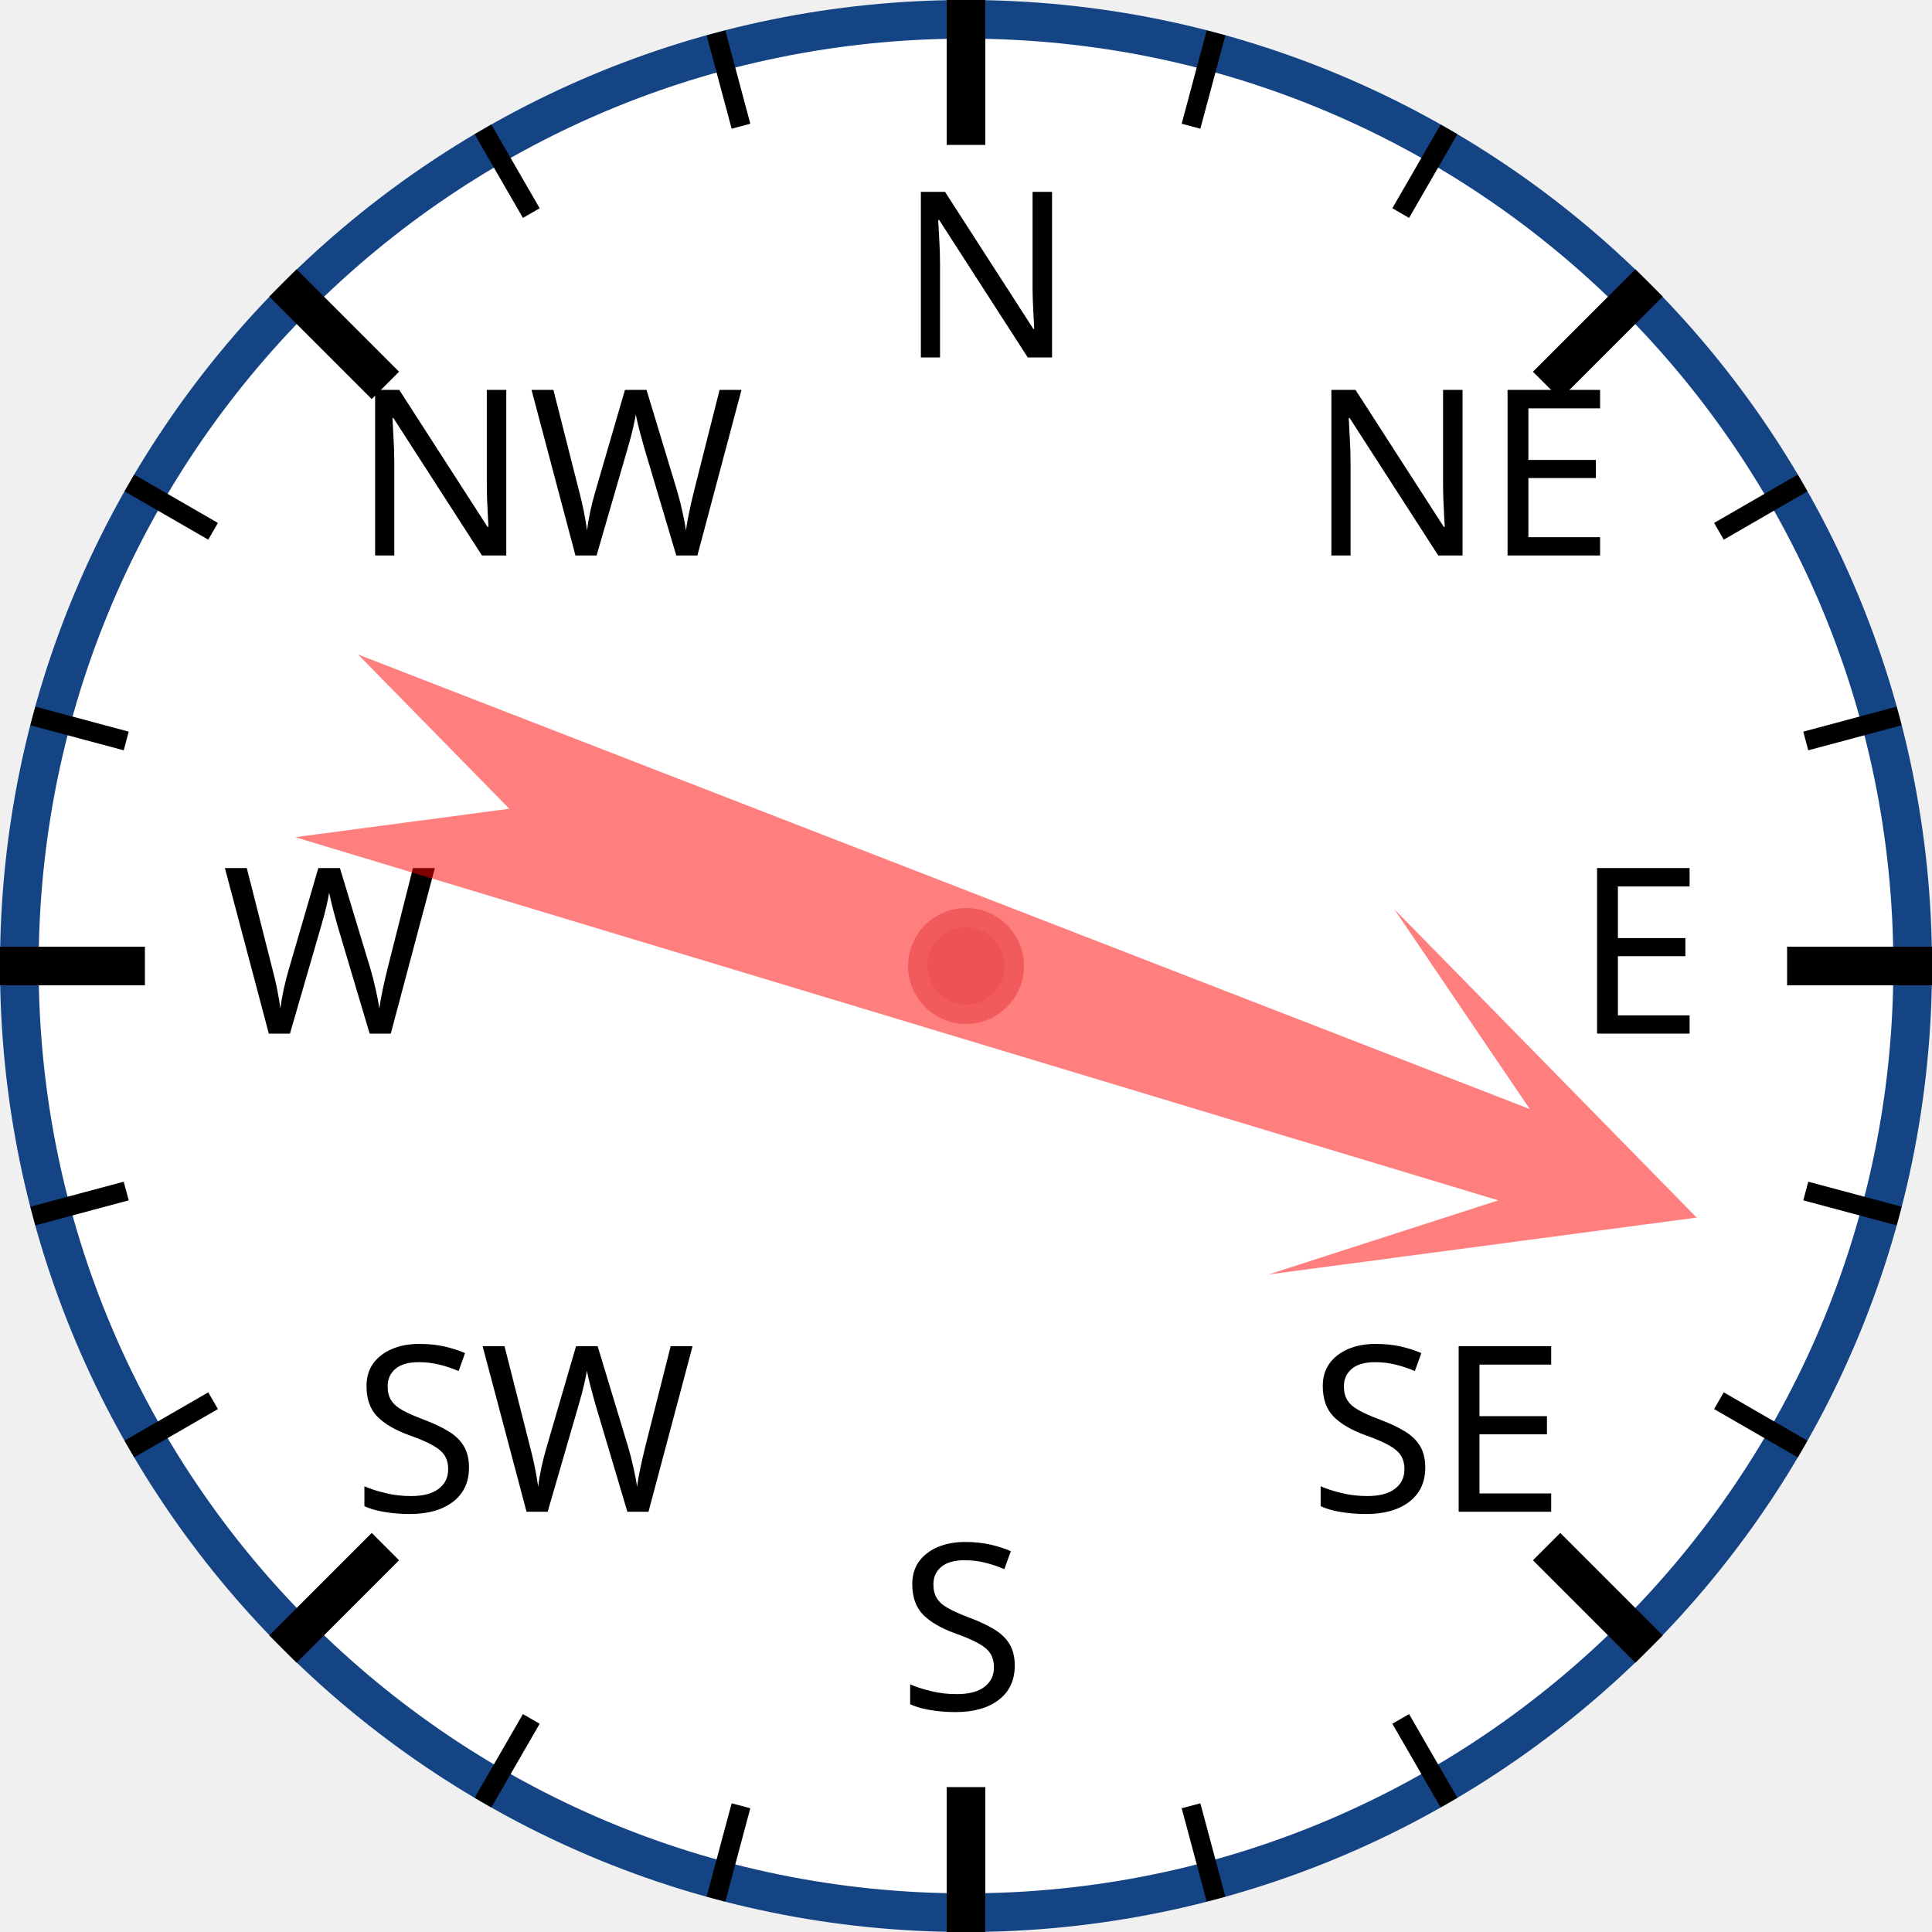
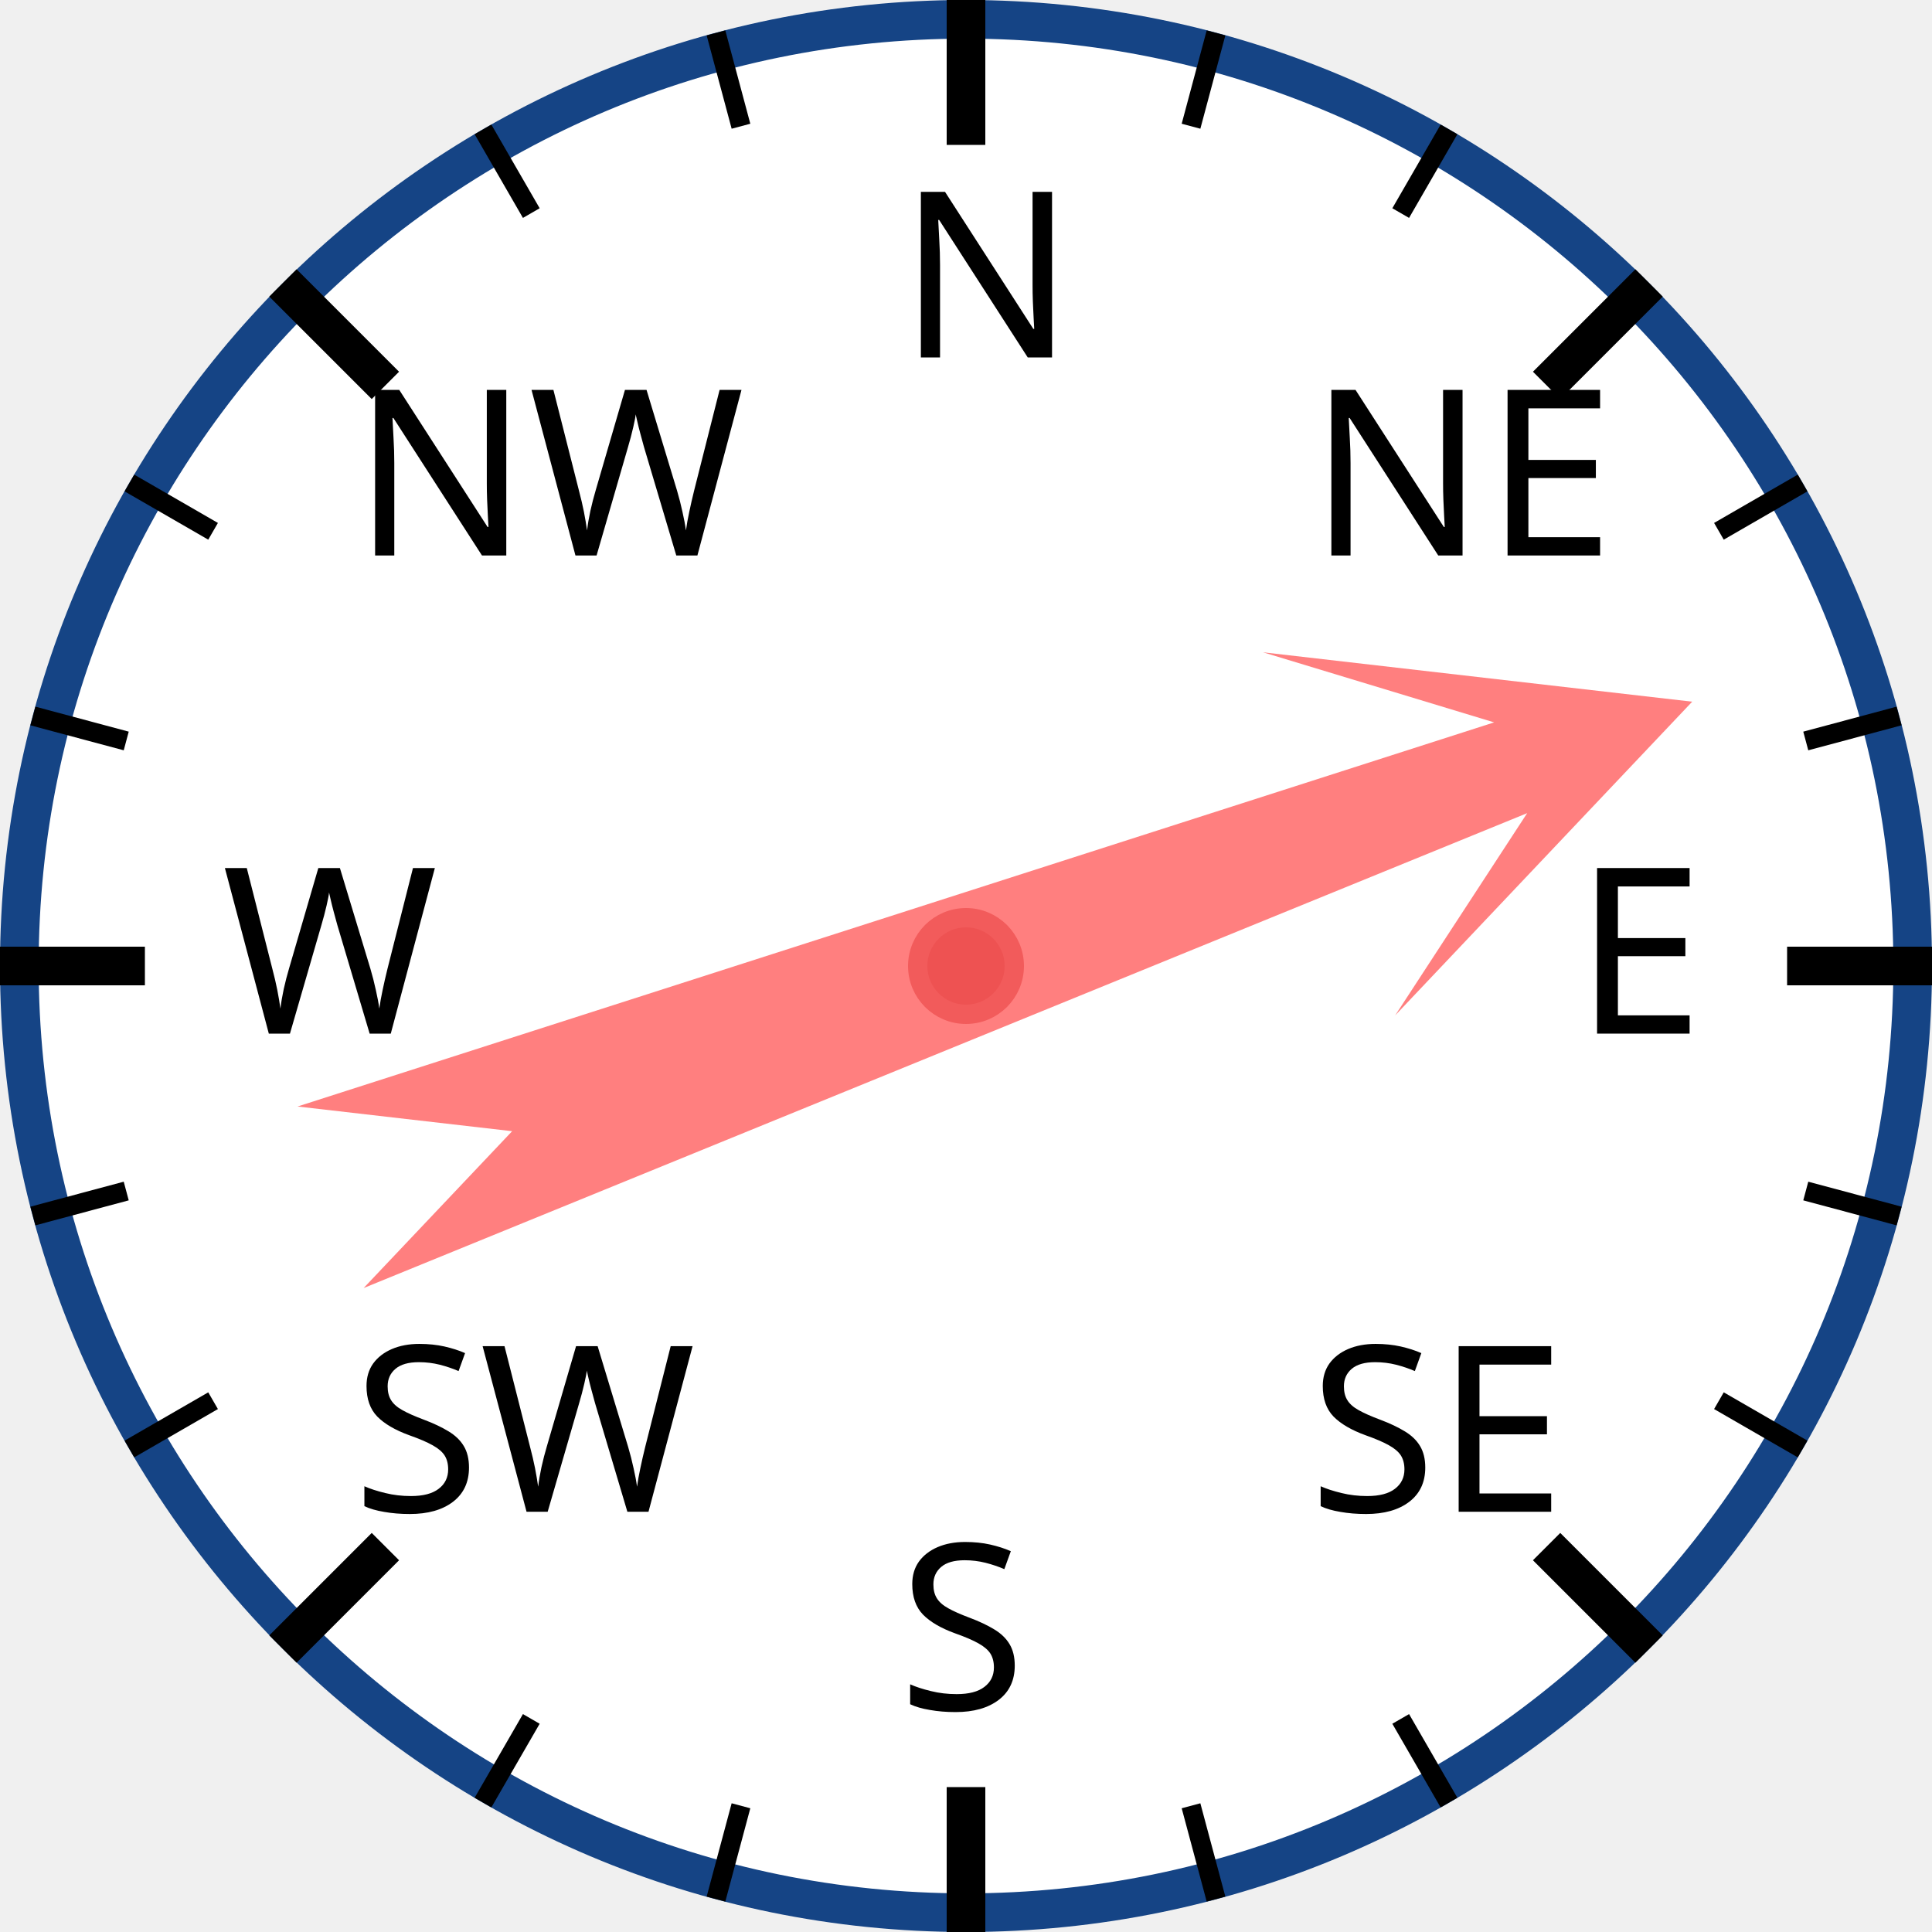
<svg xmlns="http://www.w3.org/2000/svg" width="120px" height="120px" viewBox="0 0 200 200">
  <circle cx="100" cy="100" r="98" style="fill: white; stroke: #154485; stroke-width: 4;" />
  <text x="93.0" y="37.0" style="font-family: sans-serif; font-size: 18pt;">N</text>
  <line x1="100.0" y1="0.0" x2="100.0" y2="15.0" style="stroke: black; stroke-width: 4;" />
  <line x1="74.118" y1="3.407" x2="76.706" y2="13.067" style="stroke: black; stroke-width: 2;" />
  <line x1="50" y1="13.397" x2="55" y2="22.058" style="stroke: black; stroke-width: 2;" />
  <text x="36.503" y="57.503" style="font-family: sans-serif; font-size: 18pt;">NW</text>
  <line x1="29.289" y1="29.289" x2="39.896" y2="39.896" style="stroke: black; stroke-width: 4;" />
  <line x1="13.397" y1="50" x2="22.058" y2="55" style="stroke: black; stroke-width: 2;" />
  <line x1="3.407" y1="74.118" x2="13.067" y2="76.706" style="stroke: black; stroke-width: 2;" />
  <text x="23.0" y="107.0" style="font-family: sans-serif; font-size: 18pt;">W</text>
  <line x1="0.0" y1="100.0" x2="15.0" y2="100.0" style="stroke: black; stroke-width: 4;" />
  <line x1="3.407" y1="125.882" x2="13.067" y2="123.294" style="stroke: black; stroke-width: 2;" />
  <line x1="13.397" y1="150" x2="22.058" y2="145" style="stroke: black; stroke-width: 2;" />
  <text x="36.503" y="156.497" style="font-family: sans-serif; font-size: 18pt;">SW</text>
  <line x1="29.289" y1="170.711" x2="39.896" y2="160.104" style="stroke: black; stroke-width: 4;" />
  <line x1="50" y1="186.603" x2="55" y2="177.942" style="stroke: black; stroke-width: 2;" />
  <line x1="74.118" y1="196.593" x2="76.706" y2="186.933" style="stroke: black; stroke-width: 2;" />
  <text x="93" y="177.0" style="font-family: sans-serif; font-size: 18pt;">S</text>
  <line x1="100" y1="200.0" x2="100" y2="185.0" style="stroke: black; stroke-width: 4;" />
  <line x1="125.882" y1="196.593" x2="123.294" y2="186.933" style="stroke: black; stroke-width: 2;" />
  <line x1="150.0" y1="186.603" x2="145.0" y2="177.942" style="stroke: black; stroke-width: 2;" />
  <text x="135.497" y="156.497" style="font-family: sans-serif; font-size: 18pt;">SE</text>
  <line x1="170.711" y1="170.711" x2="160.104" y2="160.104" style="stroke: black; stroke-width: 4;" />
  <line x1="186.603" y1="150" x2="177.942" y2="145" style="stroke: black; stroke-width: 2;" />
  <line x1="196.593" y1="125.882" x2="186.933" y2="123.294" style="stroke: black; stroke-width: 2;" />
  <text x="163.0" y="107" style="font-family: sans-serif; font-size: 18pt;">E</text>
  <line x1="200.0" y1="100" x2="185.0" y2="100" style="stroke: black; stroke-width: 4;" />
  <line x1="196.593" y1="74.118" x2="186.933" y2="76.706" style="stroke: black; stroke-width: 2;" />
  <line x1="186.603" y1="50" x2="177.942" y2="55" style="stroke: black; stroke-width: 2;" />
  <text x="135.497" y="57.503" style="font-family: sans-serif; font-size: 18pt;">NE</text>
  <line x1="170.711" y1="29.289" x2="160.104" y2="39.896" style="stroke: black; stroke-width: 4;" />
  <line x1="150" y1="13.397" x2="145" y2="22.058" style="stroke: black; stroke-width: 2;" />
  <line x1="125.882" y1="3.407" x2="123.294" y2="13.067" style="stroke: black; stroke-width: 2;" />
-   <polygon points="100 20 120 60 105 40 110 170 100 150 90 170 95 40 80 60" style="fill: red; fill-opacity: 0.5;" transform="rotate(109,100,100)" />
+   <polygon points="100 20 120 60 105 40 110 170 100 150 90 170 95 40 80 60" style="fill: red; fill-opacity: 0.5;" transform="rotate(70,100,100)" />
  <circle cx="100" cy="100" r="5" style="fill: #EE5252; stroke: #F25B5B; stroke-width: 2;" />
</svg>
